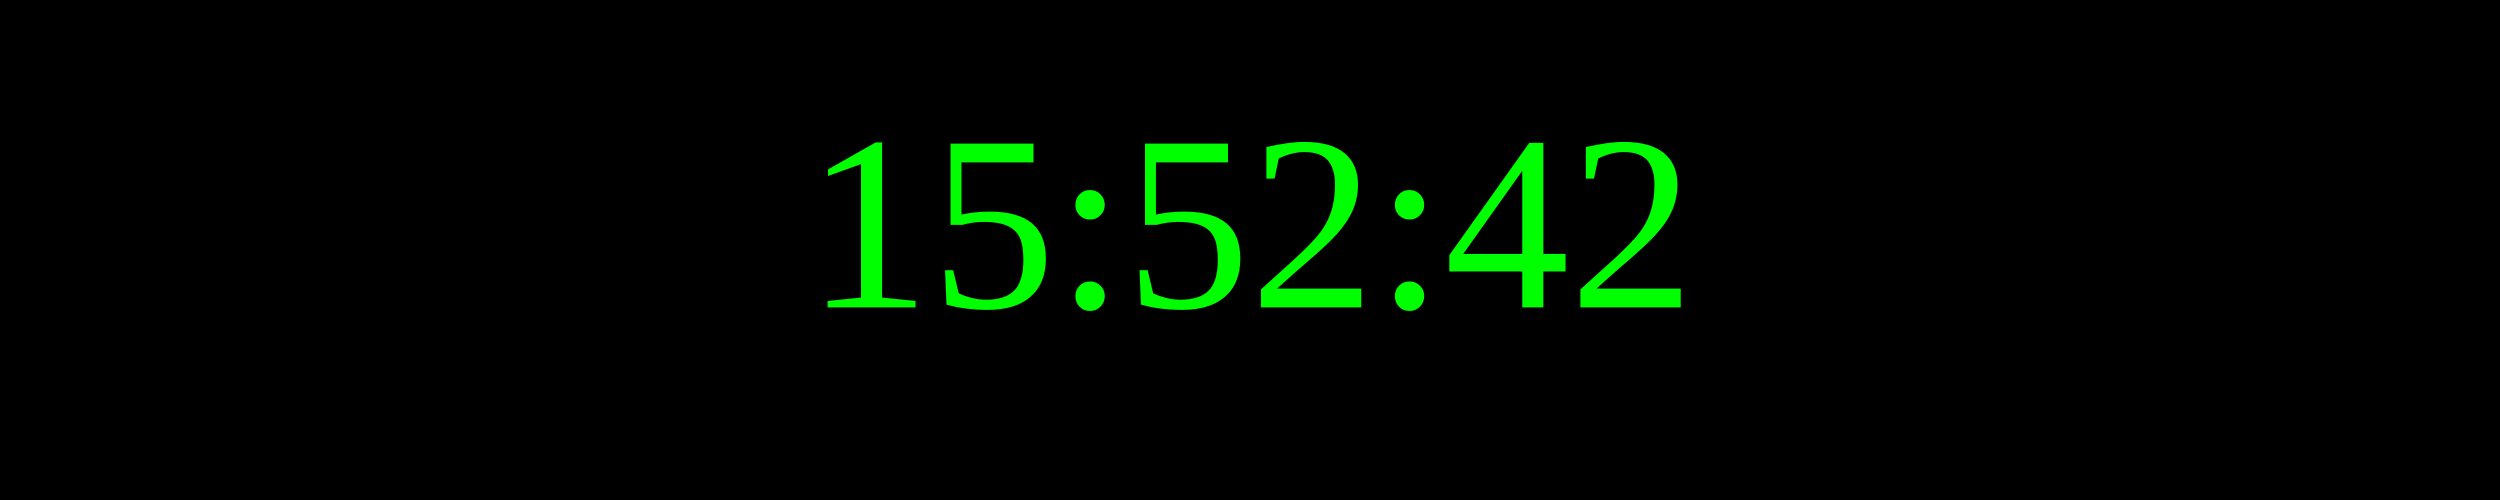
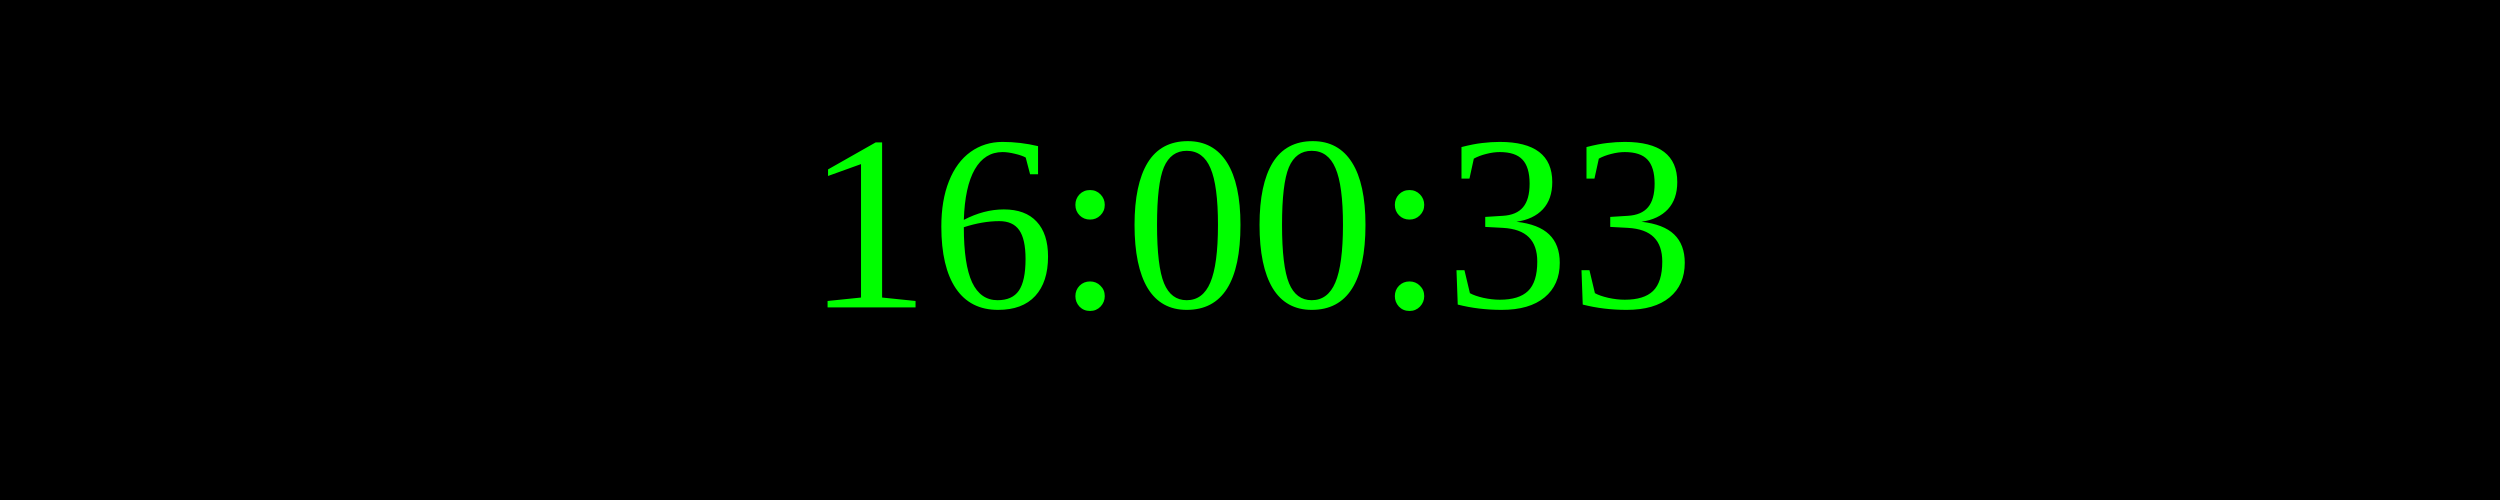
<svg xmlns="http://www.w3.org/2000/svg" width="250" height="50">
  <rect width="100%" height="100%" fill="black" />
  <text x="50%" y="50%" font-size="25" fill="lime" text-anchor="middle" dominant-baseline="middle">
- 15:52:42
+ 16:00:33
</text>
</svg>
